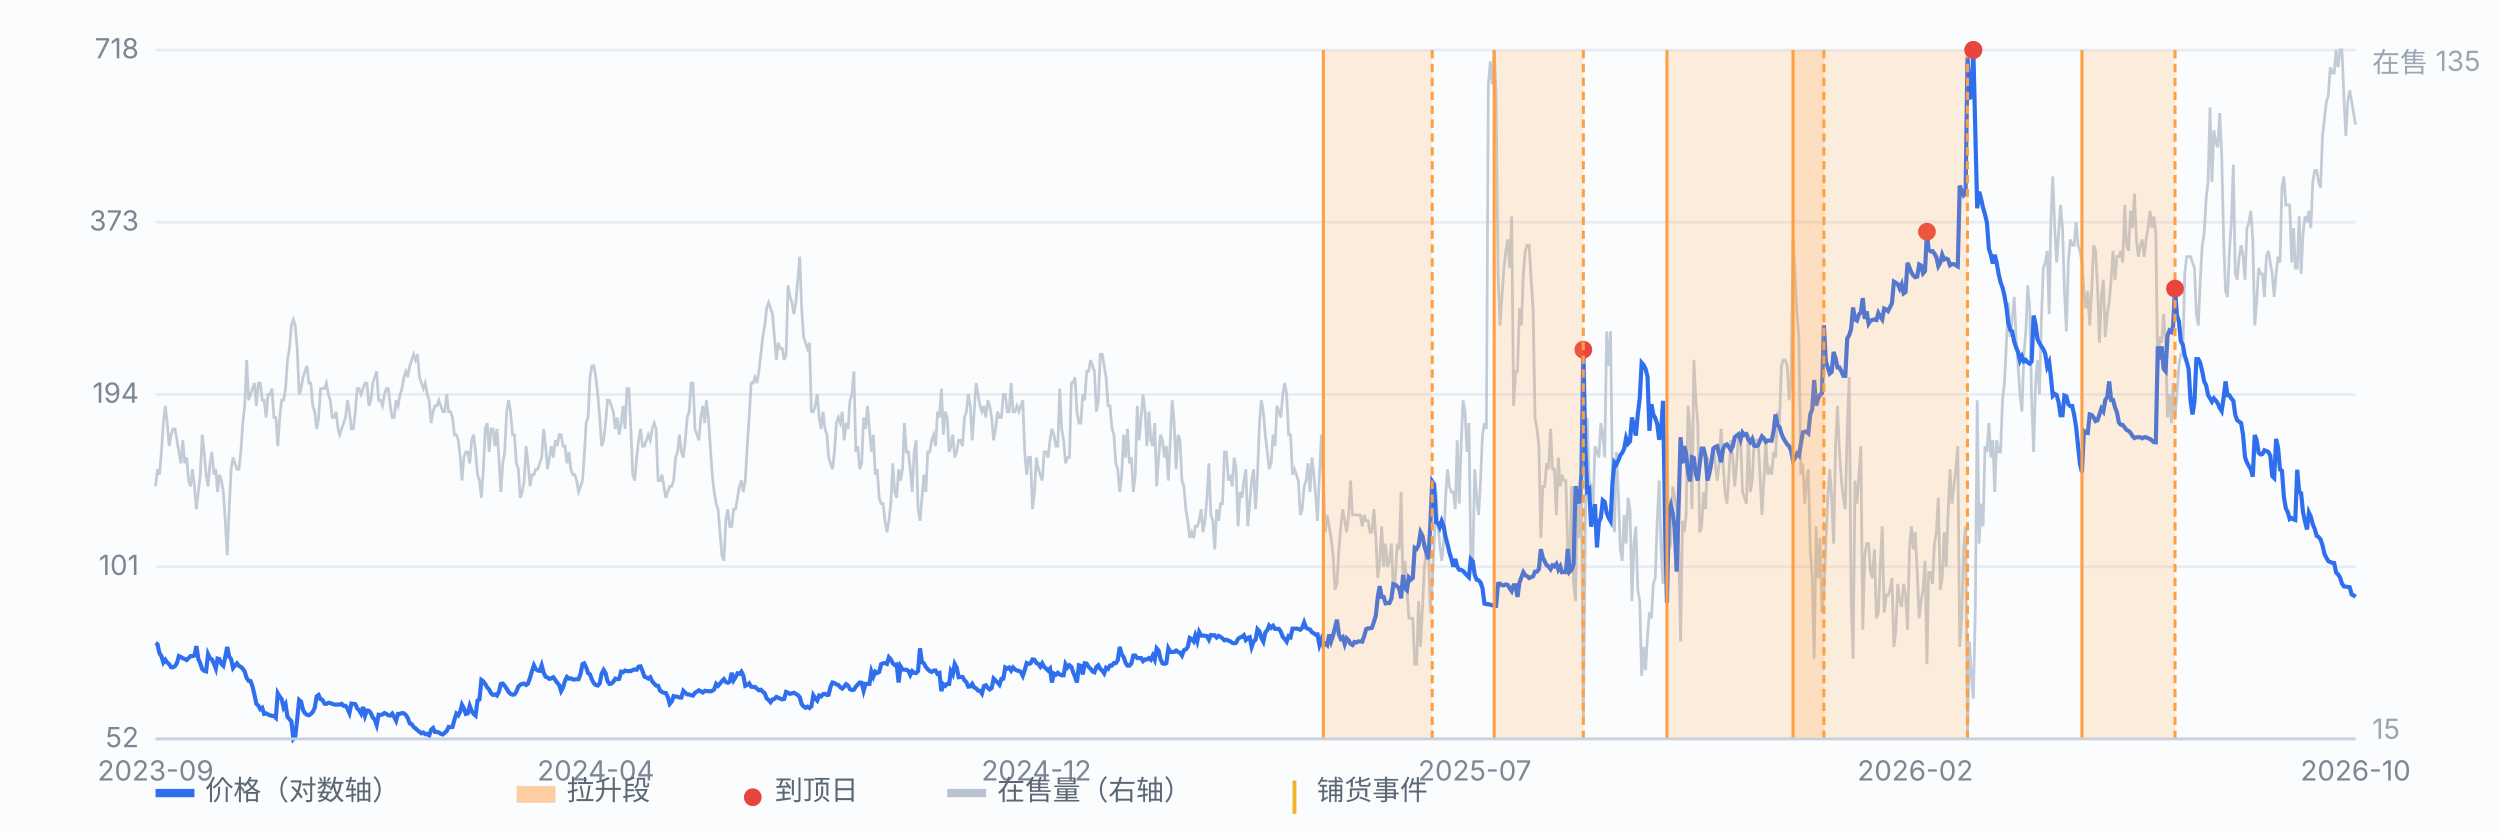
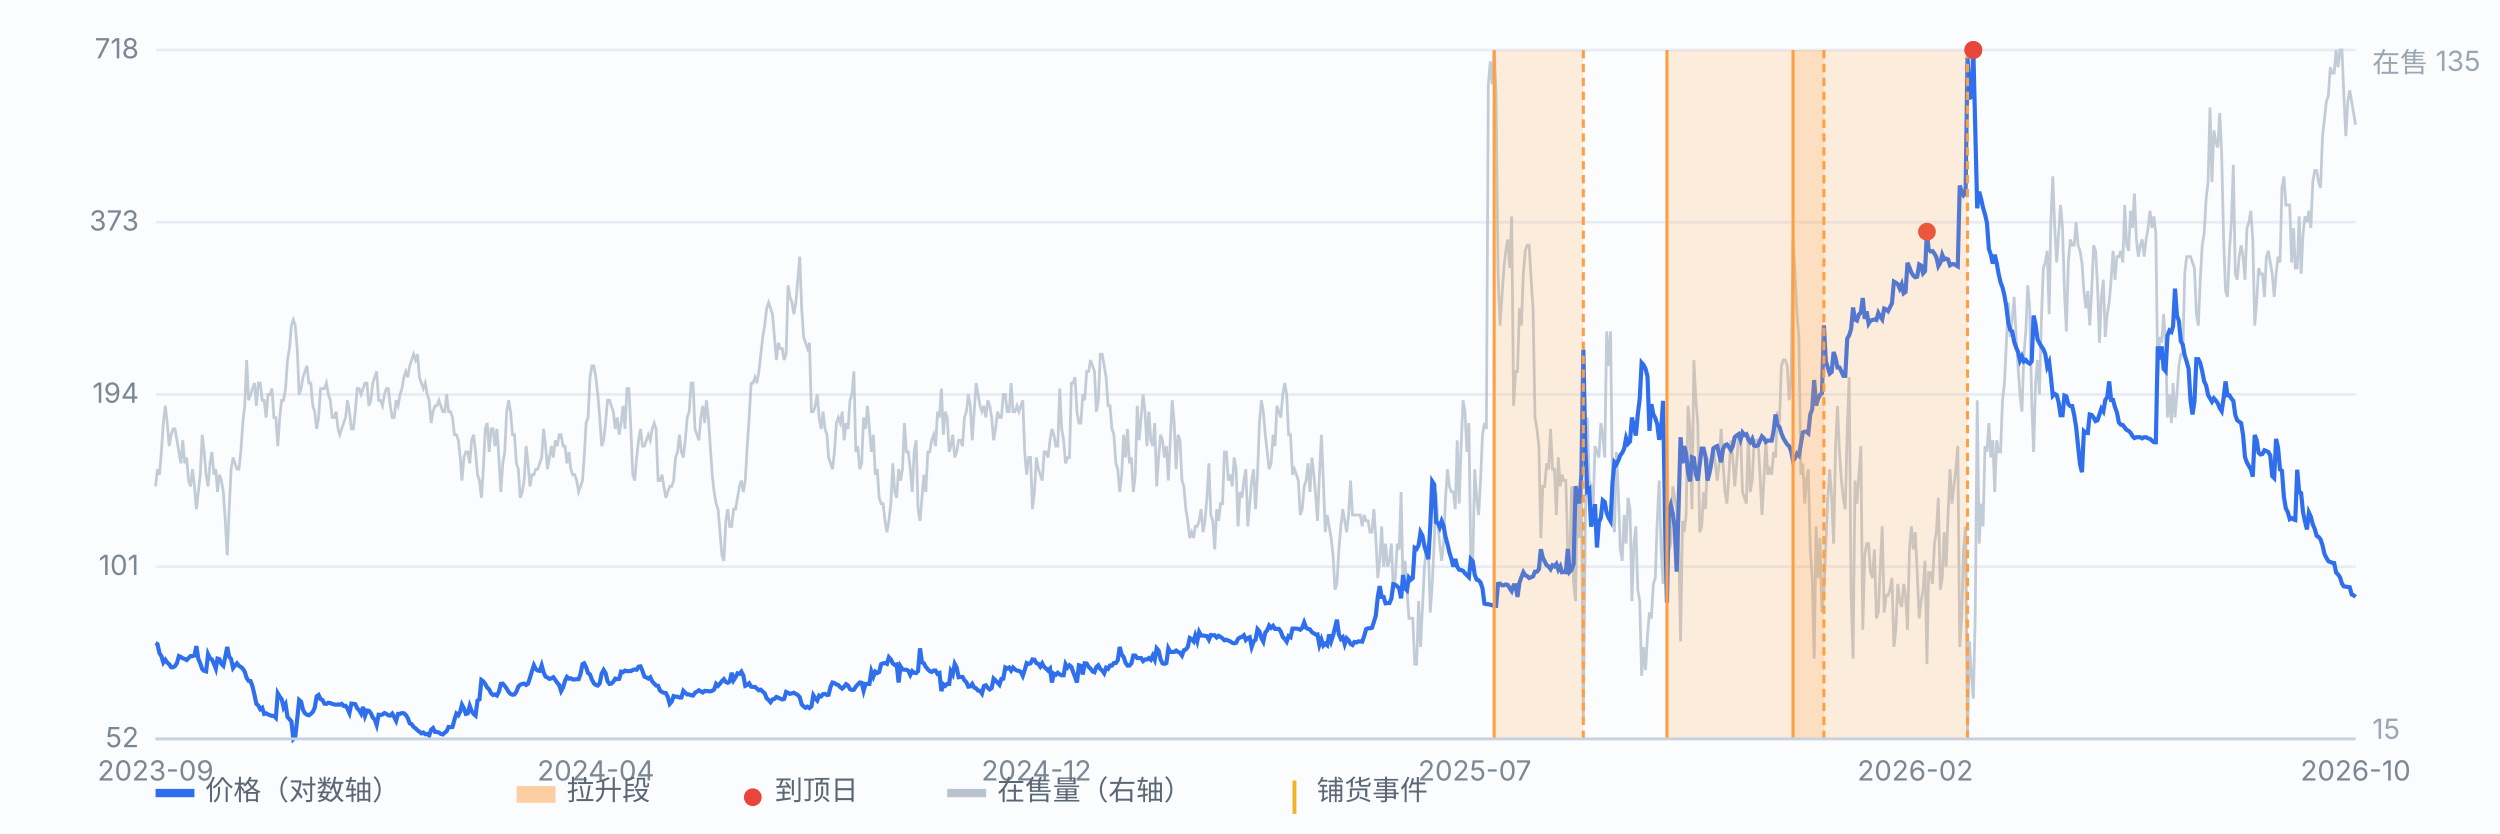
<svg xmlns="http://www.w3.org/2000/svg" viewBox="0 0 900 300" preserveAspectRatio="xMidYMid meet" style="width:100%;max-width:900px;height:auto;display:block" font-family="-apple-system,Segoe UI,Microsoft YaHei,sans-serif" font-size="10">
  <rect x="0" y="0" width="900" height="300" fill="#fbfcfe" />
  <line x1="56" y1="266.0" x2="848" y2="266.0" stroke="#e8edf5" stroke-width="1" />
  <text x="50" y="269.0" text-anchor="end" fill="#7b8794">52</text>
  <line x1="56" y1="204.0" x2="848" y2="204.0" stroke="#e8edf5" stroke-width="1" />
  <text x="50" y="207.0" text-anchor="end" fill="#7b8794">101</text>
  <line x1="56" y1="142.0" x2="848" y2="142.0" stroke="#e8edf5" stroke-width="1" />
  <text x="50" y="145.0" text-anchor="end" fill="#7b8794">194</text>
  <line x1="56" y1="80.0" x2="848" y2="80.0" stroke="#e8edf5" stroke-width="1" />
  <text x="50" y="83.0" text-anchor="end" fill="#7b8794">373</text>
  <line x1="56" y1="18.0" x2="848" y2="18.0" stroke="#e8edf5" stroke-width="1" />
  <text x="50" y="21.0" text-anchor="end" fill="#7b8794">718</text>
  <path d="M56.0 175.1 L56.7 168.9 L57.4 170.9 L58.1 162.7 L58.8 152.3 L59.5 146.1 L60.2 152.3 L60.9 160.6 L61.6 156.5 L62.3 154.4 L63.0 154.4 L63.7 158.5 L64.4 162.7 L65.1 166.8 L65.8 158.5 L66.5 166.8 L67.2 164.7 L67.9 173.0 L68.6 175.1 L69.3 168.9 L70.0 175.1 L70.7 183.3 L71.4 177.1 L72.1 170.9 L72.8 156.5 L73.5 162.7 L74.2 170.9 L74.9 175.1 L75.6 166.8 L76.3 162.7 L77.0 170.9 L77.7 168.9 L78.3 177.1 L79.0 170.9 L79.7 173.0 L80.4 177.1 L81.1 187.5 L81.8 199.9 L82.5 183.3 L83.2 168.9 L83.9 164.7 L84.6 166.8 L85.3 168.9 L86.0 168.9 L86.7 162.7 L87.4 152.3 L88.1 146.1 L88.8 129.6 L89.5 144.1 L90.2 142.0 L90.9 139.9 L91.6 137.9 L92.3 146.1 L93.0 137.9 L93.7 137.9 L94.4 144.1 L95.1 144.1 L95.8 150.3 L96.5 142.0 L97.2 142.0 L97.9 139.9 L98.6 150.3 L99.3 150.3 L100.0 160.6 L100.7 150.3 L101.4 144.1 L102.1 144.1 L102.8 139.9 L103.5 129.6 L104.2 125.5 L104.9 117.2 L105.6 115.1 L106.3 117.2 L107.0 125.5 L107.7 142.0 L108.4 139.9 L109.1 135.8 L109.8 133.7 L110.5 131.7 L111.2 137.9 L111.9 137.9 L112.6 146.1 L113.3 148.2 L114.0 154.4 L114.7 150.3 L115.4 139.9 L116.1 139.9 L116.8 139.9 L117.5 137.9 L118.2 142.0 L118.9 144.1 L119.6 150.3 L120.3 150.3 L121.0 148.2 L121.7 154.4 L122.3 156.5 L123.0 154.4 L123.7 152.3 L124.4 150.3 L125.1 144.1 L125.8 148.2 L126.5 154.4 L127.2 154.4 L127.9 148.2 L128.6 139.9 L129.3 139.9 L130.0 142.0 L130.7 139.9 L131.4 137.9 L132.1 137.9 L132.8 146.1 L133.5 144.1 L134.2 137.9 L134.9 135.8 L135.6 133.7 L136.3 144.1 L137.0 144.1 L137.7 146.1 L138.4 142.0 L139.1 139.9 L139.8 139.9 L140.5 146.1 L141.2 150.3 L141.9 150.3 L142.6 144.1 L143.3 146.1 L144.0 142.0 L144.7 139.9 L145.4 135.8 L146.1 133.7 L146.8 135.8 L147.5 131.7 L148.2 129.6 L148.9 127.5 L149.6 129.6 L150.3 127.5 L151.0 135.8 L151.7 137.9 L152.4 139.9 L153.1 137.9 L153.8 142.0 L154.5 144.1 L155.2 152.3 L155.9 148.2 L156.6 146.1 L157.3 146.1 L158.0 144.1 L158.7 146.1 L159.4 148.2 L160.1 148.2 L160.8 142.0 L161.5 148.2 L162.2 148.2 L162.9 150.3 L163.6 156.5 L164.3 156.5 L165.0 158.5 L165.7 164.7 L166.3 173.0 L167.0 164.7 L167.7 162.7 L168.4 162.7 L169.1 166.8 L169.8 158.5 L170.5 156.5 L171.2 162.7 L171.9 170.9 L172.6 173.0 L173.3 179.2 L174.0 168.9 L174.7 154.4 L175.4 152.3 L176.1 162.7 L176.8 154.4 L177.5 154.4 L178.2 160.6 L178.9 154.4 L179.6 164.7 L180.3 177.1 L181.0 166.8 L181.7 162.7 L182.4 148.2 L183.1 144.1 L183.8 148.2 L184.5 156.5 L185.2 156.5 L185.9 166.8 L186.6 168.9 L187.3 179.2 L188.0 177.1 L188.7 173.0 L189.4 160.6 L190.1 166.8 L190.8 175.1 L191.5 170.9 L192.2 170.9 L192.9 168.9 L193.6 168.9 L194.3 166.8 L195.0 164.7 L195.7 154.4 L196.4 160.6 L197.1 168.9 L197.8 164.7 L198.5 160.6 L199.2 164.7 L199.9 158.5 L200.6 160.6 L201.3 156.5 L202.0 156.5 L202.7 160.6 L203.4 160.6 L204.1 166.8 L204.8 162.7 L205.5 168.9 L206.2 170.9 L206.9 170.9 L207.6 173.0 L208.3 177.1 L209.0 175.1 L209.7 173.0 L210.3 164.7 L211.0 152.3 L211.7 150.3 L212.4 135.8 L213.1 131.7 L213.8 131.7 L214.5 135.8 L215.2 142.0 L215.9 150.3 L216.6 160.6 L217.3 158.5 L218.0 152.3 L218.7 144.1 L219.4 144.1 L220.1 146.1 L220.8 148.2 L221.5 154.4 L222.2 150.3 L222.9 156.5 L223.6 152.3 L224.3 146.1 L225.0 154.4 L225.7 139.9 L226.4 139.9 L227.1 154.4 L227.8 170.9 L228.5 173.0 L229.2 164.7 L229.9 158.5 L230.6 154.4 L231.3 160.6 L232.0 160.6 L232.7 158.5 L233.4 156.5 L234.1 158.5 L234.8 154.4 L235.5 152.3 L236.2 154.4 L236.9 173.0 L237.6 173.0 L238.3 170.9 L239.0 175.1 L239.7 179.2 L240.4 177.1 L241.1 175.1 L241.8 175.1 L242.5 173.0 L243.2 164.7 L243.9 162.7 L244.6 156.5 L245.3 162.7 L246.0 164.7 L246.7 158.5 L247.4 150.3 L248.1 148.2 L248.8 137.9 L249.5 137.9 L250.2 154.4 L250.9 156.5 L251.6 158.5 L252.3 150.3 L253.0 146.1 L253.7 152.3 L254.3 144.1 L255.0 150.3 L255.7 160.6 L256.4 170.9 L257.1 177.1 L257.8 181.3 L258.5 183.3 L259.2 191.6 L259.9 199.9 L260.6 201.9 L261.3 187.5 L262.0 183.3 L262.7 189.5 L263.4 189.5 L264.1 183.3 L264.8 183.3 L265.5 179.2 L266.2 175.1 L266.9 173.0 L267.6 177.1 L268.3 173.0 L269.0 160.6 L269.7 150.3 L270.4 137.9 L271.1 137.9 L271.8 135.8 L272.5 137.9 L273.2 133.7 L273.9 127.5 L274.6 121.3 L275.3 117.2 L276.0 111.0 L276.7 108.9 L277.4 111.0 L278.1 113.1 L278.8 121.3 L279.5 129.6 L280.2 123.4 L280.9 125.5 L281.6 125.5 L282.3 129.6 L283.0 127.5 L283.7 102.7 L284.4 106.9 L285.1 108.9 L285.8 113.1 L286.5 108.9 L287.2 100.7 L287.9 92.4 L288.6 111.0 L289.3 121.3 L290.0 123.4 L290.7 125.5 L291.4 123.4 L292.1 148.2 L292.8 148.2 L293.5 146.1 L294.2 142.0 L294.9 150.3 L295.6 154.4 L296.3 148.2 L297.0 154.4 L297.7 156.5 L298.3 164.7 L299.0 166.8 L299.7 168.9 L300.4 162.7 L301.1 152.3 L301.8 150.3 L302.5 152.3 L303.2 148.2 L303.9 158.5 L304.6 152.3 L305.3 154.4 L306.0 144.1 L306.7 142.0 L307.4 133.7 L308.1 162.7 L308.8 160.6 L309.5 168.9 L310.2 166.8 L310.9 150.3 L311.6 154.4 L312.3 146.1 L313.0 154.4 L313.7 162.7 L314.4 156.5 L315.1 170.9 L315.8 168.9 L316.5 179.2 L317.2 181.3 L317.9 181.3 L318.6 187.5 L319.3 191.6 L320.0 187.5 L320.7 181.3 L321.4 166.8 L322.1 177.1 L322.8 179.2 L323.5 168.9 L324.2 173.0 L324.9 168.9 L325.6 152.3 L326.3 162.7 L327.0 162.7 L327.7 168.9 L328.4 177.1 L329.1 162.7 L329.8 158.5 L330.5 183.3 L331.2 187.5 L331.9 179.2 L332.6 170.9 L333.3 177.1 L334.0 162.7 L334.7 162.7 L335.4 158.5 L336.1 156.5 L336.8 160.6 L337.5 148.2 L338.2 150.3 L338.9 139.9 L339.6 156.5 L340.3 148.2 L341.0 150.3 L341.7 162.7 L342.3 160.6 L343.0 156.5 L343.7 164.7 L344.4 162.7 L345.1 158.5 L345.8 158.5 L346.5 160.6 L347.2 150.3 L347.9 148.2 L348.6 142.0 L349.3 146.1 L350.0 158.5 L350.7 148.2 L351.4 137.9 L352.1 142.0 L352.8 146.1 L353.5 148.2 L354.2 146.1 L354.9 150.3 L355.6 144.1 L356.3 146.1 L357.0 150.3 L357.7 158.5 L358.4 154.4 L359.1 148.2 L359.8 150.3 L360.5 150.3 L361.2 142.0 L361.9 142.0 L362.6 148.2 L363.3 148.2 L364.0 137.9 L364.7 148.2 L365.4 148.2 L366.1 146.1 L366.8 148.2 L367.5 146.1 L368.2 144.1 L368.9 162.7 L369.6 170.9 L370.3 164.7 L371.0 164.7 L371.7 183.3 L372.4 177.1 L373.1 164.7 L373.8 168.9 L374.5 170.9 L375.2 173.0 L375.9 162.7 L376.6 162.7 L377.3 164.7 L378.0 158.5 L378.7 154.4 L379.4 156.5 L380.1 160.6 L380.8 160.6 L381.5 139.9 L382.2 154.4 L382.9 158.5 L383.6 166.8 L384.3 164.7 L385.0 164.7 L385.7 137.9 L386.3 137.9 L387.0 135.8 L387.7 148.2 L388.4 152.3 L389.1 152.3 L389.8 142.0 L390.5 144.1 L391.2 133.7 L391.9 133.7 L392.6 129.6 L393.3 131.7 L394.0 133.7 L394.7 148.2 L395.4 144.1 L396.1 127.5 L396.8 127.5 L397.5 131.7 L398.2 135.8 L398.9 146.1 L399.6 146.1 L400.3 154.4 L401.0 156.5 L401.7 166.8 L402.4 168.9 L403.1 177.1 L403.8 170.9 L404.5 156.5 L405.2 164.7 L405.9 154.4 L406.6 166.8 L407.3 164.7 L408.0 177.1 L408.7 170.9 L409.4 146.1 L410.1 158.5 L410.8 150.3 L411.5 142.0 L412.2 148.2 L412.9 160.6 L413.6 148.2 L414.3 158.5 L415.0 160.6 L415.7 152.3 L416.4 175.1 L417.1 164.7 L417.8 156.5 L418.5 158.5 L419.2 164.7 L419.9 160.6 L420.6 173.0 L421.3 158.5 L422.0 144.1 L422.7 152.3 L423.4 168.9 L424.1 156.5 L424.8 158.5 L425.5 173.0 L426.2 175.1 L426.9 183.3 L427.6 187.5 L428.3 193.7 L429.0 191.6 L429.7 193.7 L430.3 189.5 L431.0 189.5 L431.7 187.5 L432.4 183.3 L433.1 191.6 L433.8 187.5 L434.5 179.2 L435.2 166.8 L435.9 185.4 L436.6 187.5 L437.3 197.8 L438.0 183.3 L438.7 187.5 L439.4 181.3 L440.1 181.3 L440.8 162.7 L441.5 162.7 L442.2 173.0 L442.9 170.9 L443.6 175.1 L444.3 164.7 L445.0 168.9 L445.7 189.5 L446.4 177.1 L447.1 179.2 L447.8 173.0 L448.5 168.9 L449.2 189.5 L449.9 181.3 L450.6 173.0 L451.3 168.9 L452.0 183.3 L452.7 170.9 L453.4 152.3 L454.1 144.1 L454.8 148.2 L455.5 156.5 L456.2 162.7 L456.9 168.9 L457.6 166.8 L458.3 156.5 L459.0 160.6 L459.7 146.1 L460.4 148.2 L461.1 150.3 L461.8 142.0 L462.5 137.9 L463.2 142.0 L463.9 156.5 L464.6 156.5 L465.3 170.9 L466.0 168.9 L466.7 170.9 L467.4 173.0 L468.1 185.4 L468.8 183.3 L469.5 175.1 L470.2 173.0 L470.9 166.8 L471.6 177.1 L472.3 164.7 L473.0 170.9 L473.7 179.2 L474.3 187.5 L475.0 170.9 L475.7 156.5 L476.4 173.0 L477.1 191.6 L477.8 185.4 L478.5 189.5 L479.2 193.7 L479.9 199.9 L480.6 212.3 L481.3 210.2 L482.0 197.8 L482.7 189.5 L483.4 183.3 L484.1 187.5 L484.8 191.6 L485.5 185.4 L486.2 173.0 L486.9 185.4 L487.6 185.4 L488.3 185.4 L489.0 185.4 L489.7 185.4 L490.4 189.5 L491.1 185.4 L491.8 187.5 L492.5 187.5 L493.2 191.6 L493.9 191.6 L494.6 183.3 L495.3 193.7 L496.0 208.1 L496.7 201.9 L497.4 189.5 L498.1 204.0 L498.8 195.7 L499.5 204.0 L500.2 201.9 L500.9 195.7 L501.6 212.3 L502.3 208.1 L503.0 195.7 L503.7 197.8 L504.4 177.1 L505.1 212.3 L505.8 201.9 L506.5 212.3 L507.2 222.6 L507.9 222.6 L508.6 222.6 L509.3 239.1 L510.0 239.1 L510.7 216.4 L511.4 232.9 L512.1 218.5 L512.8 204.0 L513.5 197.8 L514.2 195.7 L514.9 220.5 L515.6 210.2 L516.3 195.7 L517.0 177.1 L517.7 189.5 L518.3 195.7 L519.0 201.9 L519.7 195.7 L520.4 179.2 L521.1 168.9 L521.8 175.1 L522.5 177.1 L523.2 177.1 L523.9 183.3 L524.6 158.5 L525.3 181.3 L526.0 160.6 L526.7 144.1 L527.4 148.2 L528.1 162.7 L528.8 152.3 L529.5 201.9 L530.2 201.9 L530.9 168.9 L531.6 179.2 L532.3 185.4 L533.0 173.0 L533.7 156.5 L534.4 152.3 L535.1 154.4 L535.8 30.4 L536.5 22.1 L537.2 30.4 L537.9 18.0 L538.6 34.5 L539.3 98.6 L540.0 117.2 L540.7 106.9 L541.4 96.5 L542.1 90.3 L542.8 86.2 L543.5 96.5 L544.2 77.9 L544.9 146.1 L545.6 133.7 L546.3 133.7 L547.0 111.0 L547.7 117.2 L548.4 98.6 L549.1 90.3 L549.8 88.3 L550.5 88.3 L551.2 100.7 L551.9 111.0 L552.6 150.3 L553.3 154.4 L554.0 160.6 L554.7 193.7 L555.4 175.1 L556.1 175.1 L556.8 166.8 L557.5 168.9 L558.2 154.4 L558.9 168.9 L559.6 168.9 L560.3 185.4 L561.0 164.7 L561.7 175.1 L562.3 170.9 L563.0 173.0 L563.7 173.0 L564.4 197.8 L565.1 201.9 L565.8 175.1 L566.5 210.2 L567.2 216.4 L567.9 175.1 L568.6 193.7 L569.3 175.1 L570.0 259.8 L570.7 189.5 L571.4 150.3 L572.1 173.0 L572.8 175.1 L573.5 183.3 L574.2 160.6 L574.9 162.7 L575.6 164.7 L576.3 152.3 L577.0 156.5 L577.7 164.7 L578.4 119.3 L579.1 131.7 L579.8 119.3 L580.5 175.1 L581.2 191.6 L581.9 162.7 L582.6 177.1 L583.3 197.8 L584.0 201.9 L584.7 185.4 L585.4 195.7 L586.1 179.2 L586.8 183.3 L587.5 216.4 L588.2 195.7 L588.9 189.5 L589.6 212.3 L590.3 216.4 L591.0 243.3 L591.7 232.9 L592.4 241.2 L593.1 228.8 L593.8 220.5 L594.5 222.6 L595.2 210.2 L595.9 208.1 L596.6 187.5 L597.3 173.0 L598.0 197.8 L598.7 210.2 L599.4 168.9 L600.1 156.5 L600.8 197.8 L601.5 195.7 L602.2 175.1 L602.9 179.2 L603.6 183.3 L604.3 193.7 L605.0 230.9 L605.7 187.5 L606.3 191.6 L607.0 185.4 L607.7 146.1 L608.4 154.4 L609.1 183.3 L609.8 129.6 L610.5 144.1 L611.2 152.3 L611.9 191.6 L612.6 189.5 L613.3 177.1 L614.0 183.3 L614.7 164.7 L615.4 166.8 L616.1 168.9 L616.8 160.6 L617.5 166.8 L618.2 173.0 L618.9 166.8 L619.6 154.4 L620.3 166.8 L621.0 177.1 L621.7 181.3 L622.4 170.9 L623.1 158.5 L623.8 164.7 L624.5 175.1 L625.2 166.8 L625.9 156.5 L626.6 156.5 L627.3 177.1 L628.0 179.2 L628.7 181.3 L629.4 156.5 L630.1 177.1 L630.8 173.0 L631.5 158.5 L632.2 158.5 L632.9 158.5 L633.6 170.9 L634.3 185.4 L635.0 173.0 L635.7 158.5 L636.4 170.9 L637.1 168.9 L637.8 170.9 L638.5 162.7 L639.2 164.7 L639.9 148.2 L640.6 152.3 L641.3 131.7 L642.0 129.6 L642.7 129.6 L643.4 131.7 L644.1 144.1 L644.8 135.8 L645.5 86.2 L646.2 98.6 L646.9 113.1 L647.6 121.3 L648.3 170.9 L649.0 166.8 L649.7 181.3 L650.3 173.0 L651.0 168.9 L651.7 197.8 L652.4 208.1 L653.1 237.1 L653.8 189.5 L654.5 208.1 L655.2 193.7 L655.9 220.5 L656.6 214.3 L657.3 195.7 L658.0 179.2 L658.7 168.9 L659.4 179.2 L660.1 195.7 L660.8 160.6 L661.5 146.1 L662.2 162.7 L662.9 173.0 L663.6 179.2 L664.3 183.3 L665.0 154.4 L665.7 135.8 L666.4 214.3 L667.1 237.1 L667.8 173.0 L668.5 181.3 L669.2 170.9 L669.9 160.6 L670.6 226.7 L671.3 199.9 L672.0 195.7 L672.7 195.7 L673.4 206.1 L674.1 208.1 L674.8 197.8 L675.5 222.6 L676.2 220.5 L676.9 204.0 L677.6 189.5 L678.3 220.5 L679.0 214.3 L679.7 214.3 L680.4 212.3 L681.1 208.1 L681.8 232.9 L682.5 226.7 L683.2 210.2 L683.9 216.4 L684.6 218.5 L685.3 210.2 L686.0 214.3 L686.7 226.7 L687.4 197.8 L688.1 189.5 L688.8 197.8 L689.5 191.6 L690.2 206.1 L690.9 222.6 L691.6 216.4 L692.3 212.3 L693.0 201.9 L693.7 239.1 L694.3 206.1 L695.0 206.1 L695.7 210.2 L696.4 195.7 L697.1 191.6 L697.8 179.2 L698.5 212.3 L699.2 208.1 L699.9 191.6 L700.6 204.0 L701.3 185.4 L702.0 168.9 L702.7 181.3 L703.4 175.1 L704.1 168.9 L704.8 160.6 L705.5 232.9 L706.2 222.6 L706.9 197.8 L707.6 189.5 L708.3 266.0 L709.0 230.9 L709.7 243.3 L710.4 251.5 L711.1 220.5 L711.8 144.1 L712.5 195.7 L713.2 181.3 L713.9 189.5 L714.6 160.6 L715.3 162.7 L716.0 152.3 L716.7 164.7 L717.4 158.5 L718.1 177.1 L718.8 158.5 L719.5 162.7 L720.2 162.7 L720.9 144.1 L721.6 137.9 L722.3 123.4 L723.0 108.9 L723.7 121.3 L724.4 115.1 L725.1 106.9 L725.8 121.3 L726.5 131.7 L727.2 142.0 L727.9 148.2 L728.6 127.5 L729.3 119.3 L730.0 102.7 L730.7 111.0 L731.4 144.1 L732.1 162.7 L732.8 137.9 L733.5 129.6 L734.2 142.0 L734.9 115.1 L735.6 96.5 L736.3 94.5 L737.0 90.3 L737.7 113.1 L738.3 80.0 L739.0 63.5 L739.7 82.1 L740.4 94.5 L741.1 84.1 L741.8 73.8 L742.5 82.1 L743.2 104.8 L743.9 119.3 L744.6 94.5 L745.3 86.2 L746.0 88.3 L746.7 88.3 L747.4 80.0 L748.1 88.3 L748.8 90.3 L749.5 94.5 L750.2 104.8 L750.9 111.0 L751.6 104.8 L752.3 117.2 L753.0 104.8 L753.7 88.3 L754.4 90.3 L755.1 102.7 L755.8 123.4 L756.5 106.9 L757.2 100.7 L757.9 121.3 L758.6 113.1 L759.3 108.9 L760.0 100.7 L760.7 90.3 L761.4 100.7 L762.1 92.4 L762.8 92.4 L763.5 90.3 L764.2 94.5 L764.9 73.8 L765.6 88.3 L766.3 90.3 L767.0 75.9 L767.7 82.1 L768.4 69.7 L769.1 86.2 L769.8 92.4 L770.5 88.3 L771.2 86.2 L771.9 92.4 L772.6 86.2 L773.3 82.1 L774.0 75.9 L774.7 82.1 L775.4 77.9 L776.1 84.1 L776.8 135.8 L777.5 121.3 L778.2 123.4 L778.9 113.1 L779.6 123.4 L780.3 150.3 L781.0 142.0 L781.7 152.3 L782.3 137.9 L783.0 150.3 L783.7 142.0 L784.4 131.7 L785.1 127.5 L785.8 127.5 L786.5 98.6 L787.2 92.4 L787.9 92.4 L788.6 92.4 L789.3 94.5 L790.0 96.5 L790.7 113.1 L791.4 117.2 L792.1 100.7 L792.8 88.3 L793.5 84.1 L794.2 71.7 L794.9 65.5 L795.6 38.7 L796.3 65.5 L797.0 46.9 L797.7 51.1 L798.4 53.1 L799.1 40.7 L799.8 55.2 L800.5 86.2 L801.2 104.8 L801.9 106.9 L802.6 90.3 L803.3 80.0 L804.0 59.3 L804.7 98.6 L805.4 100.7 L806.1 92.4 L806.8 88.3 L807.5 92.4 L808.2 100.7 L808.9 82.1 L809.6 80.0 L810.3 75.9 L811.0 86.2 L811.7 117.2 L812.4 108.9 L813.1 96.5 L813.8 98.6 L814.5 98.6 L815.2 106.9 L815.9 92.4 L816.6 90.3 L817.3 94.5 L818.0 98.6 L818.7 106.9 L819.4 98.6 L820.1 92.4 L820.8 94.5 L821.5 67.6 L822.2 63.5 L822.9 73.8 L823.6 73.8 L824.3 73.8 L825.0 94.5 L825.7 82.1 L826.3 96.5 L827.0 96.5 L827.7 77.9 L828.4 98.6 L829.1 84.1 L829.8 77.9 L830.5 80.0 L831.2 75.9 L831.9 82.1 L832.6 65.5 L833.3 61.4 L834.0 61.4 L834.7 65.5 L835.4 67.6 L836.1 49.0 L836.8 42.8 L837.5 36.6 L838.2 34.5 L838.9 24.2 L839.6 26.3 L840.3 26.3 L841.0 18.0 L841.7 24.2 L842.4 18.0 L843.1 18.0 L843.8 34.5 L844.5 49.0 L845.2 36.6 L845.9 32.5 L846.6 36.6 L847.3 40.7 L848.0 44.9" fill="none" stroke="#b9c3cf" stroke-width="1" opacity="0.85" />
  <text x="854" y="26" fill="#9aa6b2">在售 135</text>
  <text x="854" y="266" fill="#9aa6b2">15</text>
  <path d="M56.0 231.5 L56.7 231.9 L57.4 235.1 L58.1 236.2 L58.8 238.5 L59.5 237.5 L60.2 238.5 L60.9 239.1 L61.6 240.2 L62.3 240.2 L63.0 239.8 L63.7 238.7 L64.4 236.2 L65.1 236.5 L65.8 237.0 L66.5 237.2 L67.2 237.6 L67.9 236.9 L68.6 236.2 L69.3 236.2 L70.0 236.0 L70.7 232.6 L71.4 237.2 L72.1 238.8 L72.8 240.9 L73.5 241.5 L74.2 241.7 L74.9 235.5 L75.6 237.0 L76.3 237.4 L77.0 238.9 L77.7 240.7 L78.3 237.1 L79.0 237.3 L79.7 239.0 L80.4 239.7 L81.1 236.5 L81.8 232.9 L82.5 236.4 L83.2 237.3 L83.9 240.5 L84.6 239.6 L85.3 238.8 L86.0 239.7 L86.7 240.1 L87.4 240.7 L88.1 241.8 L88.8 244.1 L89.5 245.1 L90.2 245.2 L90.9 247.1 L91.6 250.1 L92.3 253.4 L93.0 254.0 L93.7 255.3 L94.4 254.8 L95.1 257.0 L95.8 256.8 L96.5 257.2 L97.2 257.5 L97.9 257.7 L98.6 257.7 L99.3 258.4 L100.0 249.6 L100.7 250.8 L101.4 251.7 L102.1 254.7 L102.8 253.5 L103.5 258.1 L104.2 258.9 L104.9 259.7 L105.6 266.0 L106.3 265.2 L107.0 258.8 L107.7 252.0 L108.4 252.6 L109.1 255.6 L109.8 256.8 L110.5 257.3 L111.2 257.5 L111.9 257.0 L112.6 256.3 L113.3 254.8 L114.0 250.7 L114.7 250.2 L115.4 251.7 L116.1 252.0 L116.8 253.3 L117.5 253.4 L118.2 253.0 L118.9 253.1 L119.6 253.4 L120.3 253.6 L121.0 253.7 L121.7 253.6 L122.3 253.7 L123.0 253.4 L123.7 254.1 L124.4 254.1 L125.1 255.1 L125.8 256.7 L126.5 253.3 L127.2 253.4 L127.9 253.5 L128.6 255.0 L129.3 255.7 L130.0 256.9 L130.7 254.5 L131.4 257.7 L132.1 255.8 L132.8 255.9 L133.5 256.7 L134.2 258.3 L134.9 259.0 L135.6 261.0 L136.3 257.3 L137.0 257.4 L137.7 257.2 L138.4 256.7 L139.1 257.0 L139.8 257.5 L140.5 257.6 L141.2 256.9 L141.9 258.1 L142.6 259.5 L143.3 257.0 L144.0 257.0 L144.7 256.7 L145.4 256.8 L146.1 257.4 L146.8 258.5 L147.5 260.4 L148.2 260.7 L148.9 261.7 L149.6 262.2 L150.3 262.9 L151.0 263.4 L151.7 264.0 L152.4 263.7 L153.1 264.3 L153.8 264.2 L154.5 264.8 L155.2 262.7 L155.9 262.1 L156.6 263.5 L157.3 263.5 L158.0 263.7 L158.7 264.2 L159.4 264.4 L160.1 263.8 L160.8 263.2 L161.5 261.7 L162.2 261.8 L162.9 261.7 L163.6 259.1 L164.3 256.9 L165.0 257.5 L165.7 256.1 L166.3 253.7 L167.0 255.0 L167.7 257.0 L168.4 256.8 L169.1 254.1 L169.8 256.0 L170.5 257.0 L171.2 257.6 L171.9 252.2 L172.6 251.8 L173.3 244.8 L174.0 245.3 L174.7 246.3 L175.4 247.5 L176.1 248.2 L176.8 249.6 L177.5 250.2 L178.2 250.0 L178.9 250.4 L179.6 249.0 L180.3 246.2 L181.0 246.1 L181.7 246.9 L182.4 247.9 L183.1 249.1 L183.8 249.8 L184.5 250.1 L185.2 250.0 L185.9 249.0 L186.6 247.2 L187.3 246.5 L188.0 246.2 L188.7 246.1 L189.4 246.6 L190.1 246.1 L190.8 244.0 L191.5 241.6 L192.2 239.5 L192.9 240.9 L193.6 241.4 L194.3 241.5 L195.0 239.5 L195.7 242.1 L196.4 243.6 L197.1 243.9 L197.8 244.4 L198.5 244.2 L199.2 243.8 L199.9 244.8 L200.6 245.8 L201.3 246.6 L202.0 248.8 L202.7 247.5 L203.4 245.1 L204.1 243.7 L204.8 244.3 L205.5 244.2 L206.2 244.6 L206.9 244.6 L207.6 244.5 L208.3 244.5 L209.0 242.6 L209.7 239.1 L210.3 238.8 L211.0 240.2 L211.7 242.3 L212.4 242.8 L213.1 244.7 L213.8 246.0 L214.5 246.6 L215.2 246.8 L215.9 246.0 L216.6 242.5 L217.3 241.2 L218.0 242.3 L218.7 245.2 L219.4 246.2 L220.1 246.1 L220.8 245.4 L221.5 244.3 L222.2 244.5 L222.9 244.4 L223.6 241.8 L224.3 242.0 L225.0 241.4 L225.7 241.6 L226.4 241.6 L227.1 241.6 L227.8 241.2 L228.5 241.0 L229.2 241.1 L229.9 240.0 L230.6 239.9 L231.3 241.6 L232.0 243.6 L232.7 243.9 L233.4 244.3 L234.1 243.8 L234.8 245.3 L235.5 246.1 L236.2 246.8 L236.9 246.9 L237.6 248.6 L238.3 249.1 L239.0 249.4 L239.7 249.5 L240.4 250.9 L241.1 253.4 L241.8 252.6 L242.5 250.6 L243.2 250.8 L243.9 250.8 L244.6 251.1 L245.3 251.1 L246.0 248.7 L246.7 249.4 L247.4 250.0 L248.1 250.0 L248.8 250.3 L249.5 250.4 L250.2 249.4 L250.9 249.0 L251.6 248.5 L252.3 248.9 L253.0 249.3 L253.7 248.7 L254.3 248.8 L255.0 248.8 L255.7 248.9 L256.4 248.7 L257.1 248.2 L257.8 246.2 L258.5 246.9 L259.2 246.1 L259.9 245.2 L260.6 244.5 L261.3 245.5 L262.0 245.8 L262.7 245.4 L263.4 242.2 L264.1 244.9 L264.8 243.8 L265.5 242.4 L266.2 242.6 L266.9 241.8 L267.6 243.2 L268.3 246.9 L269.0 246.6 L269.7 246.0 L270.4 247.2 L271.1 247.3 L271.8 247.3 L272.5 247.9 L273.2 248.5 L273.9 248.3 L274.6 249.0 L275.3 249.6 L276.0 251.4 L276.7 252.0 L277.4 252.8 L278.1 251.8 L278.8 251.6 L279.5 250.9 L280.2 251.2 L280.9 251.5 L281.6 251.8 L282.3 251.6 L283.0 249.1 L283.7 249.4 L284.4 249.8 L285.1 249.6 L285.8 249.4 L286.5 249.8 L287.2 250.2 L287.9 251.0 L288.6 253.5 L289.3 254.3 L290.0 254.8 L290.7 254.4 L291.4 254.9 L292.1 254.3 L292.8 250.3 L293.5 251.4 L294.2 252.2 L294.9 250.4 L295.6 250.7 L296.3 249.9 L297.0 249.8 L297.7 250.2 L298.3 250.1 L299.0 247.2 L299.7 245.7 L300.4 245.9 L301.1 246.4 L301.8 246.6 L302.5 247.4 L303.2 247.9 L303.9 247.2 L304.6 246.3 L305.3 246.8 L306.0 248.1 L306.7 248.4 L307.4 248.3 L308.1 247.2 L308.8 246.4 L309.5 245.7 L310.2 245.8 L310.9 248.7 L311.6 246.2 L312.3 246.2 L313.0 246.2 L313.7 241.7 L314.4 243.6 L315.1 241.8 L315.8 242.3 L316.5 241.9 L317.2 239.1 L317.9 238.8 L318.6 238.7 L319.3 239.0 L320.0 236.6 L320.7 237.4 L321.4 238.8 L322.1 239.4 L322.8 239.2 L323.5 245.7 L324.2 239.9 L324.9 241.0 L325.6 241.1 L326.3 241.1 L327.0 241.5 L327.7 243.0 L328.4 241.6 L329.1 242.2 L329.8 242.3 L330.5 241.6 L331.2 233.4 L331.9 238.4 L332.6 238.8 L333.3 240.1 L334.0 240.9 L334.7 241.6 L335.4 241.9 L336.1 241.4 L336.8 241.4 L337.5 242.6 L338.2 242.3 L338.9 248.8 L339.6 246.3 L340.3 246.9 L341.0 246.2 L341.7 246.2 L342.3 241.6 L343.0 242.8 L343.7 239.0 L344.4 240.3 L345.1 243.8 L345.8 243.7 L346.5 243.7 L347.2 244.9 L347.9 245.6 L348.6 247.2 L349.3 247.1 L350.0 246.2 L350.7 247.5 L351.4 247.8 L352.1 248.6 L352.8 248.7 L353.5 249.7 L354.2 247.0 L354.9 246.7 L355.6 247.6 L356.3 248.2 L357.0 247.7 L357.7 244.3 L358.4 245.0 L359.1 245.7 L359.8 246.5 L360.5 244.4 L361.2 244.3 L361.9 240.3 L362.6 240.7 L363.3 240.3 L364.0 241.4 L364.7 240.3 L365.4 241.0 L366.1 241.4 L366.8 241.5 L367.5 241.9 L368.2 243.3 L368.9 241.2 L369.6 238.7 L370.3 239.0 L371.0 238.8 L371.7 237.4 L372.4 237.5 L373.1 238.7 L373.8 239.0 L374.5 240.0 L375.2 238.8 L375.9 240.1 L376.6 240.7 L377.3 241.4 L378.0 240.7 L378.7 245.7 L379.4 242.5 L380.1 242.9 L380.8 242.2 L381.5 242.8 L382.2 243.1 L382.9 243.1 L383.6 239.1 L384.3 240.3 L385.0 239.5 L385.7 240.1 L386.3 241.9 L387.0 243.6 L387.7 245.7 L388.4 239.5 L389.1 239.7 L389.8 242.8 L390.5 238.8 L391.2 238.9 L391.9 240.1 L392.6 240.7 L393.3 241.7 L394.0 242.0 L394.7 240.1 L395.4 239.5 L396.1 240.8 L396.8 241.4 L397.5 242.4 L398.2 240.4 L398.9 240.8 L399.6 239.6 L400.3 239.6 L401.0 238.7 L401.7 238.7 L402.4 237.7 L403.1 232.9 L403.8 235.6 L404.5 236.5 L405.2 238.6 L405.9 239.6 L406.6 239.6 L407.3 238.8 L408.0 236.0 L408.7 236.0 L409.4 236.9 L410.1 236.9 L410.8 236.9 L411.5 238.0 L412.2 237.4 L412.9 237.4 L413.6 236.9 L414.3 237.5 L415.0 236.0 L415.7 237.5 L416.4 233.4 L417.1 234.2 L417.8 237.3 L418.5 238.8 L419.2 239.0 L419.9 238.7 L420.6 233.4 L421.3 234.7 L422.0 234.7 L422.7 234.7 L423.4 234.2 L424.1 234.7 L424.8 235.0 L425.5 236.0 L426.2 234.1 L426.9 233.8 L427.6 232.9 L428.3 229.7 L429.0 230.1 L429.7 230.9 L430.3 228.8 L431.0 230.9 L431.7 227.5 L432.4 228.8 L433.1 228.8 L433.8 228.9 L434.5 229.0 L435.2 230.3 L435.9 228.6 L436.6 228.7 L437.3 228.7 L438.0 229.5 L438.7 228.9 L439.4 229.3 L440.1 229.8 L440.8 230.5 L441.5 230.3 L442.2 230.6 L442.9 230.9 L443.6 231.4 L444.3 231.6 L445.0 231.4 L445.7 230.0 L446.4 229.5 L447.1 229.3 L447.8 228.7 L448.5 230.4 L449.2 229.7 L449.9 229.4 L450.6 232.9 L451.3 230.9 L452.0 230.3 L452.7 226.5 L453.4 227.3 L454.1 229.7 L454.8 231.0 L455.5 227.7 L456.2 226.9 L456.9 225.2 L457.6 226.0 L458.3 225.3 L459.0 226.4 L459.7 226.4 L460.4 226.4 L461.1 227.4 L461.8 229.3 L462.5 230.0 L463.2 231.0 L463.9 229.0 L464.6 229.4 L465.3 226.3 L466.0 226.3 L466.7 226.3 L467.4 226.4 L468.1 226.7 L468.8 226.0 L469.5 224.1 L470.2 226.0 L470.9 226.4 L471.6 226.6 L472.3 227.6 L473.0 228.0 L473.7 228.5 L474.3 228.4 L475.0 232.2 L475.7 230.2 L476.4 232.4 L477.1 231.7 L477.8 232.3 L478.5 228.4 L479.2 230.9 L479.9 228.8 L480.6 226.0 L481.3 223.1 L482.0 228.4 L482.7 230.0 L483.4 229.4 L484.1 231.9 L484.8 229.8 L485.5 230.5 L486.2 231.8 L486.9 232.2 L487.6 231.1 L488.3 231.3 L489.0 230.9 L489.7 230.9 L490.4 231.0 L491.1 229.0 L491.8 226.5 L492.5 226.2 L493.2 226.2 L493.9 226.0 L494.6 223.9 L495.3 221.6 L496.0 214.9 L496.7 211.0 L497.4 214.9 L498.1 214.9 L498.8 217.2 L499.5 217.1 L500.2 217.1 L500.9 215.5 L501.6 210.3 L502.3 210.5 L503.0 211.1 L503.7 211.8 L504.4 215.4 L505.1 207.0 L505.8 211.8 L506.5 212.5 L507.2 207.9 L507.9 208.7 L508.6 208.1 L509.3 197.2 L510.0 197.6 L510.7 196.3 L511.4 191.6 L512.1 192.9 L512.8 196.7 L513.5 198.9 L514.2 201.3 L514.9 189.3 L515.6 173.3 L516.3 174.4 L517.0 188.0 L517.7 188.4 L518.3 189.8 L519.0 187.6 L519.7 189.4 L520.4 193.3 L521.1 195.9 L521.8 198.9 L522.5 201.2 L523.2 204.0 L523.9 201.2 L524.6 204.0 L525.3 205.1 L526.0 205.2 L526.7 205.5 L527.4 206.4 L528.1 207.1 L528.8 207.8 L529.5 201.3 L530.2 202.1 L530.9 206.9 L531.6 208.7 L532.3 208.9 L533.0 209.7 L533.7 211.8 L534.4 217.3 L535.1 217.5 L535.8 217.5 L536.5 217.7 L537.2 217.9 L537.9 218.1 L538.6 218.1 L539.3 210.2 L540.0 210.1 L540.7 210.7 L541.4 210.7 L542.1 210.4 L542.8 210.6 L543.5 211.8 L544.2 212.8 L544.9 210.7 L545.6 210.7 L546.3 214.9 L547.0 209.8 L547.7 207.8 L548.4 206.0 L549.1 207.1 L549.8 207.4 L550.5 208.1 L551.2 207.8 L551.9 207.5 L552.6 205.8 L553.3 205.8 L554.0 204.9 L554.7 197.7 L555.4 200.7 L556.1 202.1 L556.8 203.5 L557.5 203.9 L558.2 204.9 L558.9 203.5 L559.6 203.9 L560.3 203.0 L561.0 205.1 L561.7 203.9 L562.3 206.0 L563.0 205.9 L563.7 206.0 L564.4 197.6 L565.1 205.8 L565.8 205.0 L566.5 203.0 L567.2 175.0 L567.9 179.4 L568.6 181.2 L569.3 170.6 L570.0 125.9 L570.7 160.6 L571.4 176.8 L572.1 176.1 L572.8 189.6 L573.5 186.0 L574.2 181.5 L574.9 197.1 L575.6 188.0 L576.3 186.4 L577.0 180.1 L577.7 180.7 L578.4 184.6 L579.1 186.4 L579.8 187.6 L580.5 173.7 L581.2 166.4 L581.9 167.2 L582.6 165.8 L583.3 163.9 L584.0 163.0 L584.7 161.5 L585.4 157.7 L586.1 159.7 L586.8 158.9 L587.5 150.3 L588.2 153.6 L588.9 156.8 L589.6 149.2 L590.3 143.5 L591.0 130.6 L591.7 131.4 L592.4 132.8 L593.1 135.5 L593.8 155.1 L594.5 145.5 L595.2 149.2 L595.9 150.5 L596.6 152.6 L597.3 158.3 L598.0 155.1 L598.7 144.3 L599.4 186.0 L600.1 217.0 L600.8 184.1 L601.5 181.8 L602.2 184.9 L602.9 190.0 L603.6 205.8 L604.3 182.2 L605.0 157.4 L605.7 166.8 L606.3 160.6 L607.0 163.3 L607.7 170.0 L608.4 173.3 L609.1 164.6 L609.8 164.9 L610.5 170.6 L611.2 173.0 L611.9 167.1 L612.6 161.5 L613.3 161.5 L614.0 164.4 L614.7 173.0 L615.4 170.3 L616.1 166.4 L616.8 161.5 L617.5 160.9 L618.2 160.6 L618.9 163.6 L619.6 166.4 L620.3 161.6 L621.0 160.3 L621.7 160.0 L622.4 160.9 L623.1 162.0 L623.8 160.6 L624.5 157.4 L625.2 156.8 L625.9 156.3 L626.6 158.3 L627.3 155.7 L628.0 156.6 L628.7 156.3 L629.4 158.3 L630.1 159.2 L630.8 158.0 L631.5 160.4 L632.2 160.6 L632.9 160.3 L633.6 158.6 L634.3 157.1 L635.0 157.8 L635.7 159.1 L636.4 158.6 L637.1 158.6 L637.8 158.6 L638.5 155.2 L639.2 149.2 L639.9 152.9 L640.6 153.7 L641.3 156.0 L642.0 157.7 L642.7 158.9 L643.4 160.0 L644.1 160.6 L644.8 162.4 L645.5 165.9 L646.2 164.9 L646.9 163.3 L647.6 164.0 L648.3 160.0 L649.0 155.7 L649.7 155.4 L650.3 155.4 L651.0 156.0 L651.7 149.2 L652.4 147.3 L653.1 136.8 L653.8 146.0 L654.5 143.6 L655.2 142.1 L655.9 141.6 L656.6 117.1 L657.3 130.1 L658.0 132.3 L658.7 134.5 L659.4 133.9 L660.1 126.7 L660.8 128.9 L661.5 132.3 L662.2 132.3 L662.9 133.7 L663.6 135.3 L664.3 135.3 L665.0 121.9 L665.7 120.7 L666.4 118.4 L667.1 110.7 L667.8 115.0 L668.5 115.4 L669.2 113.2 L669.9 112.5 L670.6 107.3 L671.3 114.8 L672.0 112.1 L672.7 116.5 L673.4 115.4 L674.1 115.2 L674.8 115.0 L675.5 115.2 L676.2 112.7 L676.9 114.0 L677.6 115.0 L678.3 111.1 L679.0 111.4 L679.7 112.0 L680.4 110.6 L681.1 109.2 L681.8 101.4 L682.5 101.8 L683.2 102.3 L683.9 103.9 L684.6 102.3 L685.3 105.6 L686.0 105.1 L686.7 94.6 L687.4 96.3 L688.1 98.1 L688.8 99.2 L689.5 99.8 L690.2 99.6 L690.9 95.2 L691.6 95.6 L692.3 98.4 L693.0 97.6 L693.7 83.4 L694.3 89.9 L695.0 90.5 L695.7 90.4 L696.4 91.3 L697.1 92.6 L697.8 95.8 L698.5 94.6 L699.2 91.7 L699.9 93.4 L700.6 93.1 L701.3 93.4 L702.0 95.5 L702.7 95.1 L703.4 95.1 L704.1 95.5 L704.8 95.9 L705.5 66.8 L706.2 68.8 L706.9 70.3 L707.6 69.6 L708.3 20.6 L709.0 35.2 L709.7 35.0 L710.4 18.0 L711.1 46.8 L711.8 75.0 L712.5 69.0 L713.2 71.6 L713.9 74.8 L714.6 77.2 L715.3 80.2 L716.0 89.6 L716.7 91.7 L717.4 94.9 L718.1 91.7 L718.8 94.6 L719.5 98.6 L720.2 101.6 L720.9 103.5 L721.6 106.4 L722.3 110.6 L723.0 116.3 L723.7 118.8 L724.4 119.3 L725.1 123.0 L725.8 125.1 L726.5 126.7 L727.2 129.8 L727.9 128.3 L728.6 130.1 L729.3 129.6 L730.0 130.5 L730.7 130.9 L731.4 130.1 L732.1 113.6 L732.8 116.8 L733.5 122.1 L734.2 123.5 L734.9 124.7 L735.6 125.7 L736.3 127.4 L737.0 132.0 L737.7 130.4 L738.3 135.5 L739.0 142.5 L739.7 141.8 L740.4 142.2 L741.1 144.8 L741.8 149.5 L742.5 149.5 L743.2 142.4 L743.9 142.7 L744.6 145.5 L745.3 146.2 L746.0 146.2 L746.7 149.4 L747.4 153.7 L748.1 160.6 L748.8 167.1 L749.5 170.0 L750.2 155.2 L750.9 155.8 L751.6 155.9 L752.3 149.2 L753.0 149.4 L753.7 150.3 L754.4 151.6 L755.1 151.3 L755.8 149.2 L756.5 147.1 L757.2 148.1 L757.9 144.0 L758.6 143.0 L759.3 137.3 L760.0 144.0 L760.7 144.0 L761.4 146.6 L762.1 148.5 L762.8 152.1 L763.5 152.9 L764.2 153.0 L764.9 153.9 L765.6 154.8 L766.3 155.1 L767.0 155.8 L767.7 157.0 L768.4 157.7 L769.1 157.4 L769.8 157.4 L770.5 157.4 L771.2 157.8 L771.9 157.4 L772.6 157.4 L773.3 157.8 L774.0 158.0 L774.7 158.6 L775.4 159.2 L776.1 159.2 L776.8 124.7 L777.5 129.4 L778.2 124.7 L778.9 132.8 L779.6 133.6 L780.3 120.8 L781.0 119.0 L781.7 119.5 L782.3 117.5 L783.0 103.9 L783.7 113.6 L784.4 115.6 L785.1 122.8 L785.8 124.1 L786.5 128.0 L787.2 130.2 L787.9 132.8 L788.6 144.3 L789.3 149.2 L790.0 144.6 L790.7 129.3 L791.4 129.3 L792.1 130.7 L792.8 133.7 L793.5 137.3 L794.2 138.7 L794.9 142.2 L795.6 143.4 L796.3 144.6 L797.0 143.4 L797.7 144.2 L798.4 145.2 L799.1 146.9 L799.8 148.0 L800.5 143.3 L801.2 137.3 L801.9 142.3 L802.6 142.3 L803.3 143.5 L804.0 144.3 L804.7 149.4 L805.4 151.3 L806.1 151.8 L806.8 152.3 L807.5 156.6 L808.2 164.6 L808.9 166.5 L809.6 167.8 L810.3 169.0 L811.0 171.6 L811.7 156.6 L812.4 158.4 L813.1 163.0 L813.8 163.6 L814.5 163.4 L815.2 162.1 L815.9 162.4 L816.6 162.7 L817.3 164.0 L818.0 171.4 L818.7 172.1 L819.4 158.0 L820.1 161.2 L820.8 169.0 L821.5 169.5 L822.2 178.9 L822.9 183.0 L823.6 184.4 L824.3 186.9 L825.0 186.5 L825.7 187.0 L826.3 187.2 L827.0 169.1 L827.7 177.1 L828.4 177.5 L829.1 184.5 L829.8 187.7 L830.5 190.6 L831.2 184.5 L831.9 186.0 L832.6 188.8 L833.3 190.4 L834.0 192.9 L834.7 193.3 L835.4 194.2 L836.1 196.3 L836.8 199.4 L837.5 200.8 L838.2 202.0 L838.9 202.3 L839.6 202.6 L840.3 202.7 L841.0 206.1 L841.7 206.8 L842.4 207.8 L843.1 210.1 L843.8 211.1 L844.5 211.2 L845.2 211.3 L845.9 211.4 L846.6 214.0 L847.3 214.3 L848.0 214.9" fill="none" stroke="#2f6fed" stroke-width="1.5" />
-   <rect x="476.4" y="18" width="39.1" height="248" fill="#ff9f43" opacity="0.18" />
-   <line x1="476.4" y1="18" x2="476.4" y2="266" stroke="#ff9f43" stroke-width="1.1" />
-   <line x1="515.6" y1="18" x2="515.6" y2="266" stroke="#ff9f43" stroke-width="1.1" stroke-dasharray="3 2" />
-   <circle cx="570.0" cy="125.9" r="3.2" fill="#e8453c" />
  <rect x="537.9" y="18" width="32.1" height="248" fill="#ff9f43" opacity="0.18" />
  <line x1="537.9" y1="18" x2="537.9" y2="266" stroke="#ff9f43" stroke-width="1.1" />
  <line x1="570.0" y1="18" x2="570.0" y2="266" stroke="#ff9f43" stroke-width="1.1" stroke-dasharray="3 2" />
  <circle cx="693.7" cy="83.4" r="3.2" fill="#e8453c" />
  <rect x="600.1" y="18" width="56.6" height="248" fill="#ff9f43" opacity="0.18" />
  <line x1="600.1" y1="18" x2="600.1" y2="266" stroke="#ff9f43" stroke-width="1.1" />
  <line x1="656.6" y1="18" x2="656.6" y2="266" stroke="#ff9f43" stroke-width="1.1" stroke-dasharray="3 2" />
  <circle cx="710.4" cy="18.0" r="3.2" fill="#e8453c" />
  <rect x="645.5" y="18" width="62.9" height="248" fill="#ff9f43" opacity="0.18" />
  <line x1="645.5" y1="18" x2="645.5" y2="266" stroke="#ff9f43" stroke-width="1.1" />
  <line x1="708.3" y1="18" x2="708.3" y2="266" stroke="#ff9f43" stroke-width="1.1" stroke-dasharray="3 2" />
  <circle cx="710.4" cy="18.0" r="3.2" fill="#e8453c" />
-   <rect x="749.5" y="18" width="33.5" height="248" fill="#ff9f43" opacity="0.18" />
-   <line x1="749.5" y1="18" x2="749.5" y2="266" stroke="#ff9f43" stroke-width="1.1" />
-   <line x1="783.0" y1="18" x2="783.0" y2="266" stroke="#ff9f43" stroke-width="1.1" stroke-dasharray="3 2" />
-   <circle cx="783.0" cy="103.9" r="3.2" fill="#e8453c" />
  <line x1="56" y1="266" x2="848" y2="266" stroke="#c8d2de" stroke-width="1" />
  <text x="56.0" y="281" text-anchor="middle" fill="#7b8794">2023-09</text>
  <text x="214.5" y="281" text-anchor="middle" fill="#7b8794">2024-04</text>
  <text x="373.1" y="281" text-anchor="middle" fill="#7b8794">2024-12</text>
  <text x="530.9" y="281" text-anchor="middle" fill="#7b8794">2025-07</text>
  <text x="689.5" y="281" text-anchor="middle" fill="#7b8794">2026-02</text>
  <text x="848.0" y="281" text-anchor="middle" fill="#7b8794">2026-10</text>
  <g transform="translate(56,292)">
    <rect x="0" y="-8" width="14" height="3" fill="#2f6fed" />
    <text x="18" y="-4" fill="#5b6774">价格（对数轴）</text>
    <rect x="130" y="-9" width="14" height="6" fill="#ff9f43" opacity="0.5" />
    <text x="148" y="-4" fill="#5b6774">拉升段</text>
    <circle cx="215" cy="-5" r="3.2" fill="#e8453c" />
    <text x="223" y="-4" fill="#5b6774">到顶日</text>
    <rect x="285" y="-8" width="14" height="3" fill="#b9c3cf" />
    <text x="303" y="-4" fill="#5b6774">在售量（右轴）</text>
    <line x1="410" y1="-11" x2="410" y2="1" stroke="#f0b429" stroke-width="1.4" />
    <text x="418" y="-4" fill="#5b6774">铺货事件</text>
  </g>
</svg>
